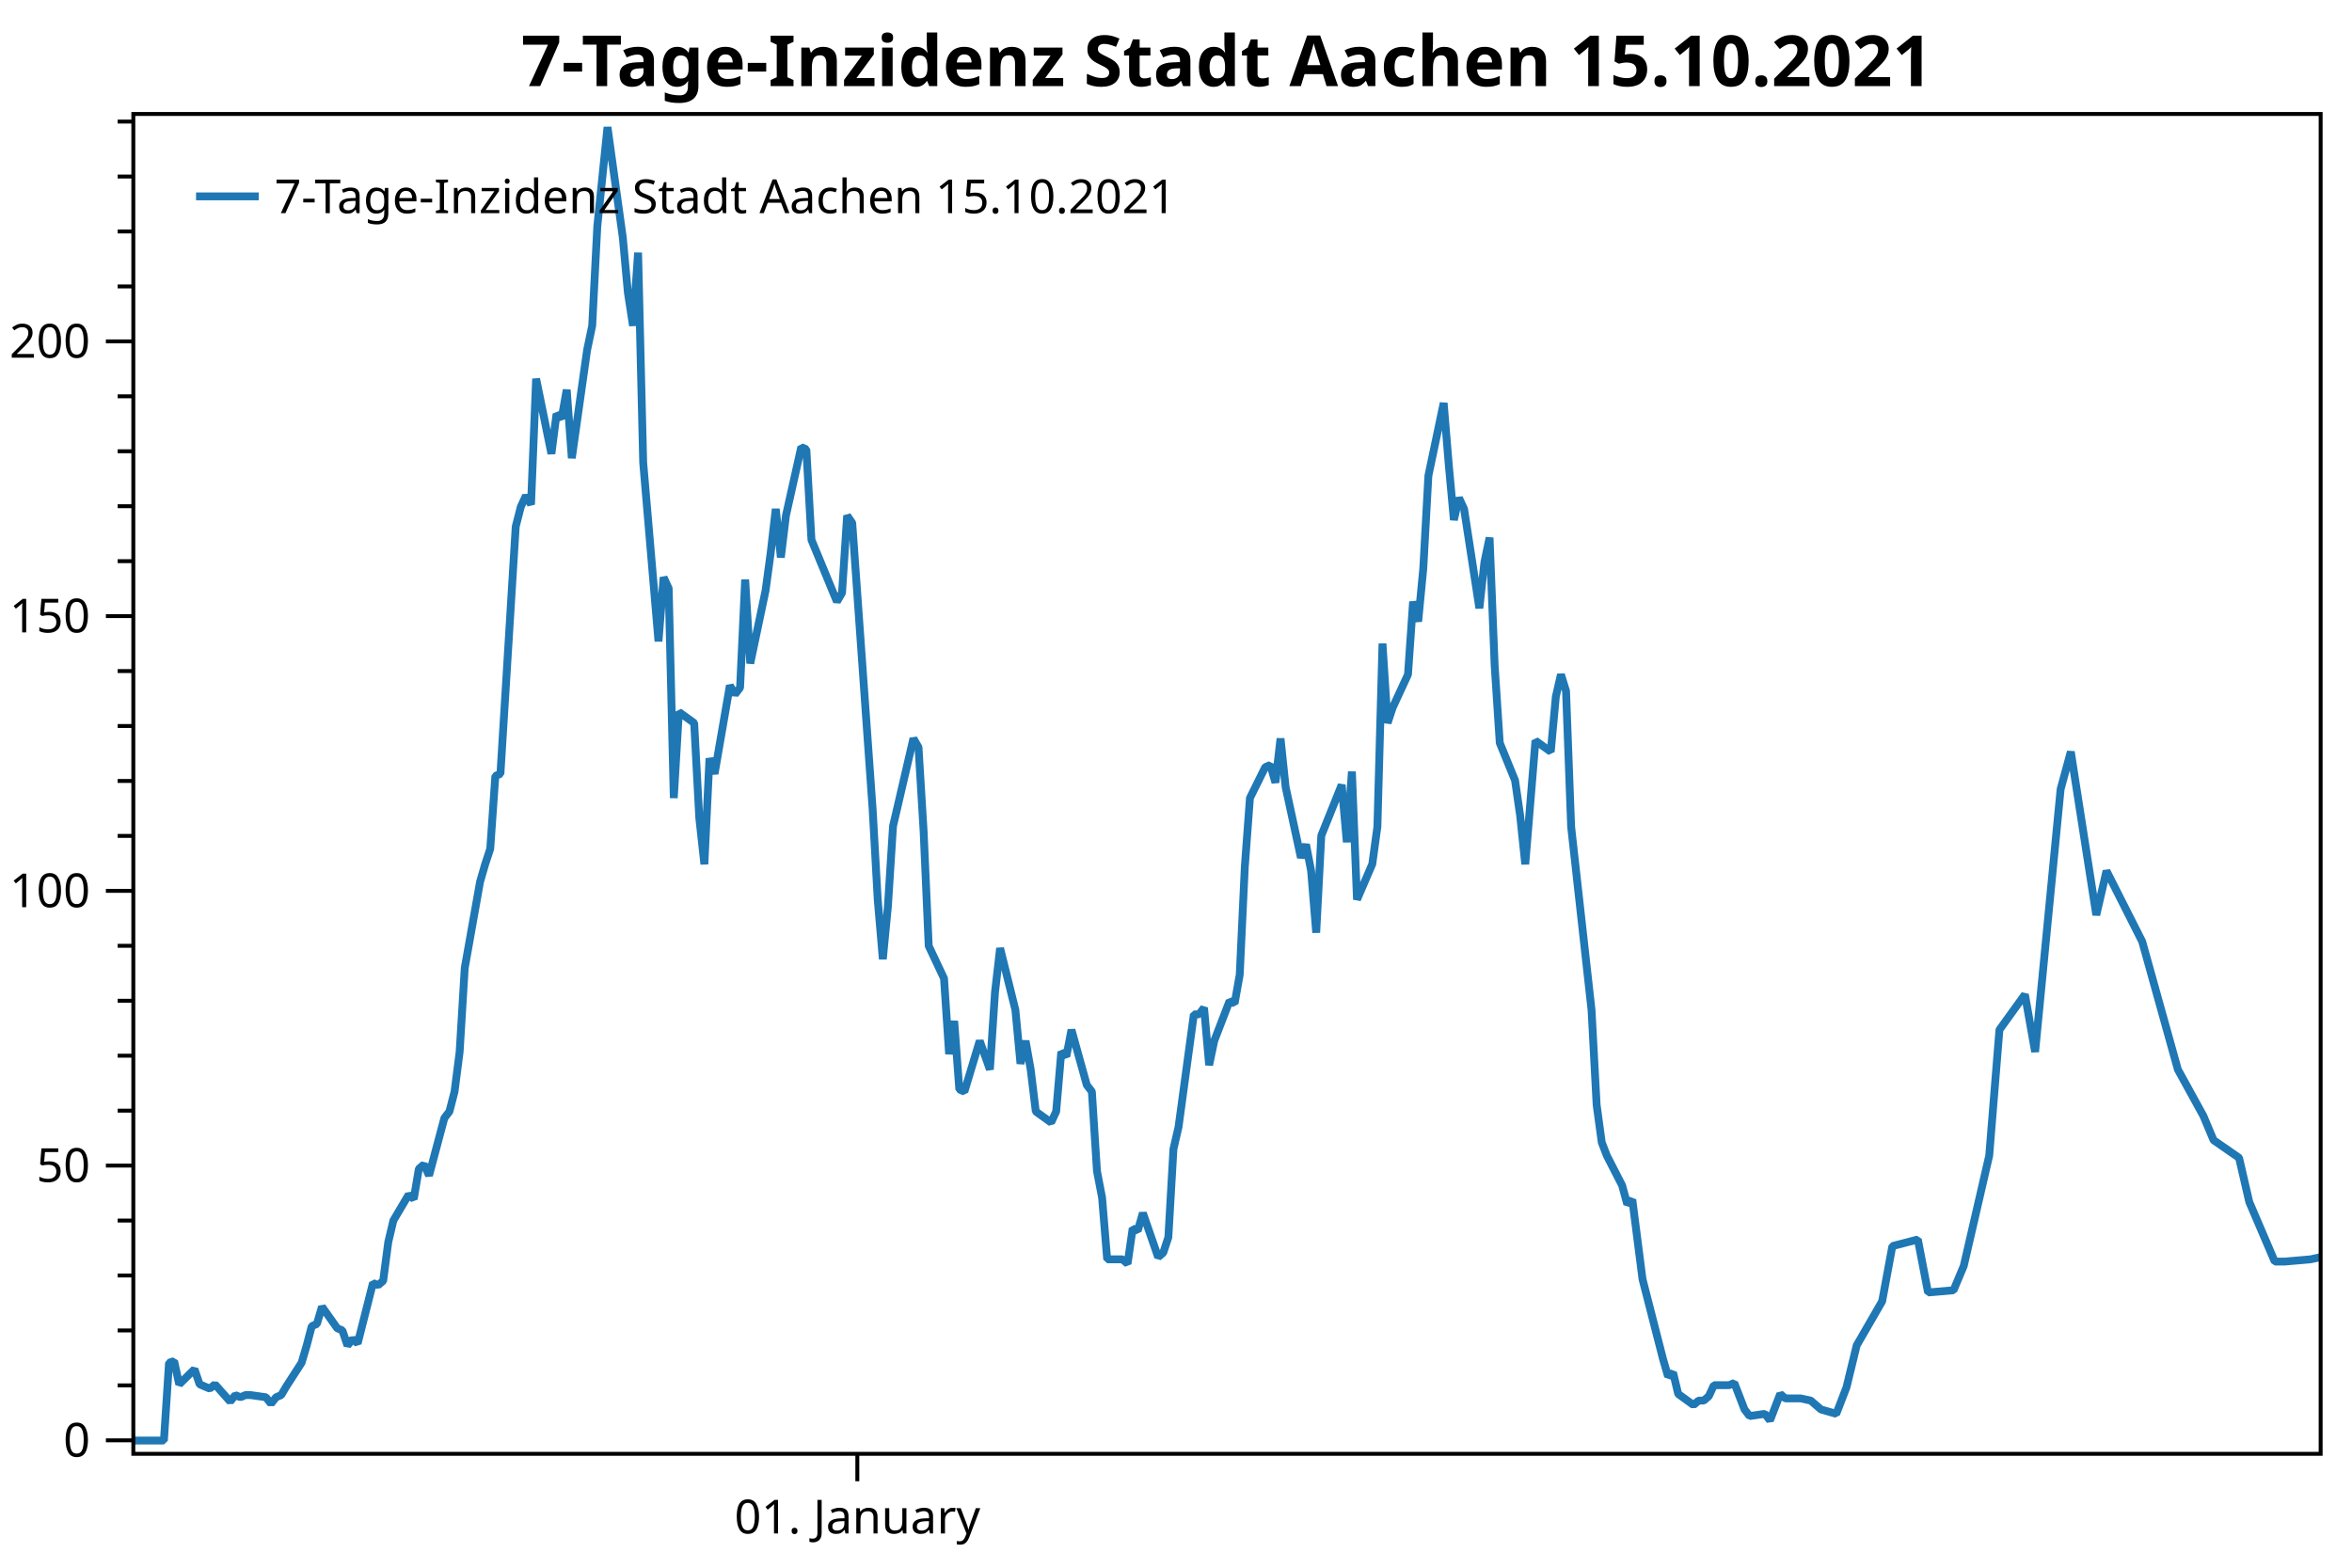
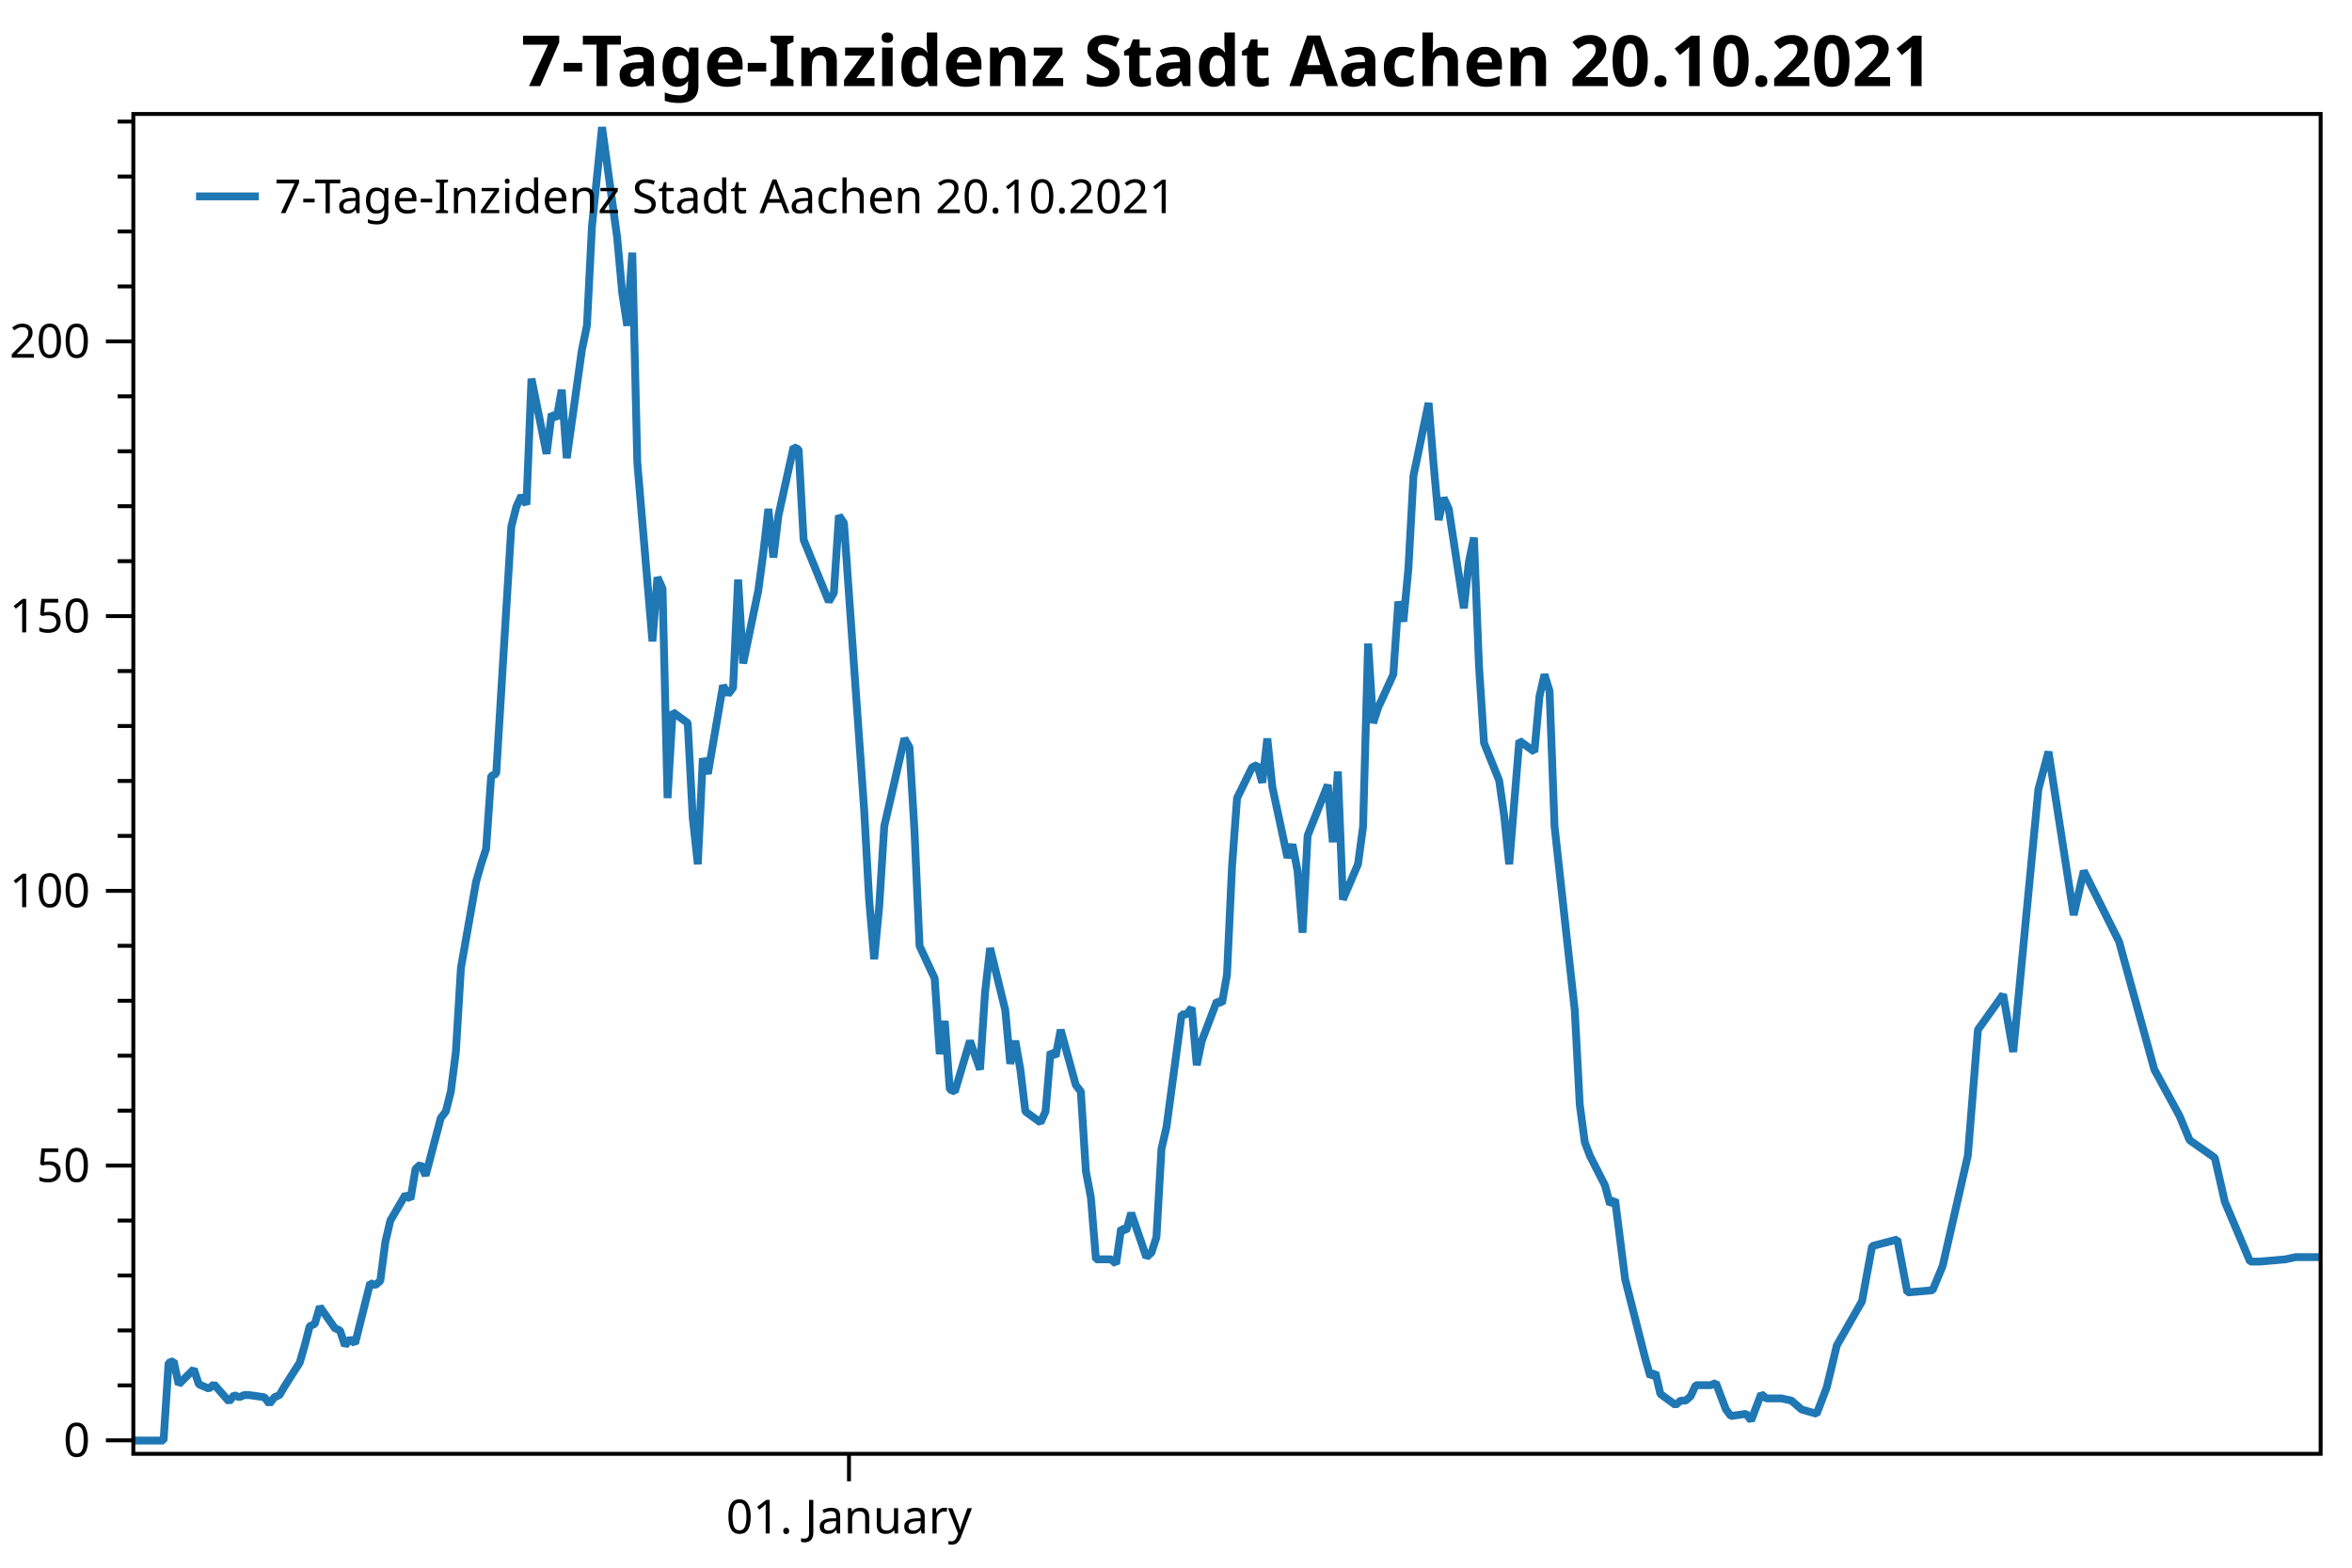
<svg xmlns="http://www.w3.org/2000/svg" width="600" height="400" version="1.1">
  <rect x="0" y="0" width="600" height="400" style="fill:rgb(255,255,255);stroke:none;" />
  <polyline points="34.012,353.485 30.012,353.485" style="fill:none;stroke:black;stroke-width:1" />
  <polyline points="34.012,339.465 30.012,339.465" style="fill:none;stroke:black;stroke-width:1" />
  <polyline points="34.012,325.445 30.012,325.445" style="fill:none;stroke:black;stroke-width:1" />
  <polyline points="34.012,311.425 30.012,311.425" style="fill:none;stroke:black;stroke-width:1" />
  <polyline points="34.012,283.384 30.012,283.384" style="fill:none;stroke:black;stroke-width:1" />
  <polyline points="34.012,269.364 30.012,269.364" style="fill:none;stroke:black;stroke-width:1" />
  <polyline points="34.012,255.344 30.012,255.344" style="fill:none;stroke:black;stroke-width:1" />
  <polyline points="34.012,241.324 30.012,241.324" style="fill:none;stroke:black;stroke-width:1" />
  <polyline points="34.012,213.283 30.012,213.283" style="fill:none;stroke:black;stroke-width:1" />
  <polyline points="34.012,199.263 30.012,199.263" style="fill:none;stroke:black;stroke-width:1" />
  <polyline points="34.012,185.243 30.012,185.243" style="fill:none;stroke:black;stroke-width:1" />
  <polyline points="34.012,171.223 30.012,171.223" style="fill:none;stroke:black;stroke-width:1" />
  <polyline points="34.012,143.182 30.012,143.182" style="fill:none;stroke:black;stroke-width:1" />
  <polyline points="34.012,129.162 30.012,129.162" style="fill:none;stroke:black;stroke-width:1" />
  <polyline points="34.012,115.142 30.012,115.142" style="fill:none;stroke:black;stroke-width:1" />
  <polyline points="34.012,101.122 30.012,101.122" style="fill:none;stroke:black;stroke-width:1" />
  <polyline points="34.012,73.081 30.012,73.081" style="fill:none;stroke:black;stroke-width:1" />
  <polyline points="34.012,59.061 30.012,59.061" style="fill:none;stroke:black;stroke-width:1" />
  <polyline points="34.012,45.041 30.012,45.041" style="fill:none;stroke:black;stroke-width:1" />
  <polyline points="34.012,31.021 30.012,31.021" style="fill:none;stroke:black;stroke-width:1" />
  <text dominant-baseline="middle" text-anchor="end" transform="translate(23.012,367.5053)" font-family="Segoe UI" font-size="12" font-weight="400" fill="black">0</text>
  <text dominant-baseline="middle" text-anchor="end" transform="translate(23.012,297.4043)" font-family="Segoe UI" font-size="12" font-weight="400" fill="black">50</text>
  <text dominant-baseline="middle" text-anchor="end" transform="translate(23.012,227.3034)" font-family="Segoe UI" font-size="12" font-weight="400" fill="black">100</text>
  <text dominant-baseline="middle" text-anchor="end" transform="translate(23.012,157.2024)" font-family="Segoe UI" font-size="12" font-weight="400" fill="black">150</text>
  <text dominant-baseline="middle" text-anchor="end" transform="translate(23.012,87.1015)" font-family="Segoe UI" font-size="12" font-weight="400" fill="black">200</text>
  <polyline points="34.012,367.505 27.012,367.505" style="fill:none;stroke:black;stroke-width:1" />
  <polyline points="34.012,297.404 27.012,297.404" style="fill:none;stroke:black;stroke-width:1" />
  <polyline points="34.012,227.303 27.012,227.303" style="fill:none;stroke:black;stroke-width:1" />
  <polyline points="34.012,157.202 27.012,157.202" style="fill:none;stroke:black;stroke-width:1" />
  <polyline points="34.012,87.102 27.012,87.102" style="fill:none;stroke:black;stroke-width:1" />
-   <text dominant-baseline="hanging" text-anchor="middle" transform="translate(218.7073,381.947)" font-family="Segoe UI" font-size="12" font-weight="400" fill="black">01. January</text>
-   <polyline points="218.707,370.947 218.707,377.947" style="fill:none;stroke:black;stroke-width:1" />
-   <polyline points="34.012,367.562 36.613,367.562 40.515,367.562 41.816,367.562 43.117,347.712 44.417,347.3 45.718,353.21 49.62,349.361 50.921,353.21 52.221,353.76 53.522,354.31 54.823,353.21 58.725,357.609 60.025,355.959 61.326,356.509 62.627,355.959 63.927,355.959 67.829,356.509 69.13,358.159 70.431,356.509 71.731,355.959 73.032,353.76 76.934,347.712 78.235,343.314 79.535,338.365 80.836,337.815 82.137,333.417 86.039,338.915 87.34,339.465 88.64,343.314 89.941,341.664 91.242,342.764 95.144,327.369 96.444,327.919 97.745,326.819 99.046,316.923 100.346,311.425 104.248,304.827 105.549,305.926 106.85,298.229 108.15,297.111 109.451,299.927 113.353,285.285 114.654,283.596 115.954,278.527 117.255,268.391 118.556,246.991 122.458,225.028 123.758,220.523 125.059,216.581 126.36,197.997 127.66,197.434 131.562,134.361 132.863,129.293 134.164,126.477 135.464,128.73 136.765,96.63 140.667,115.777 141.968,105.64 143.268,106.767 144.569,99.446 145.87,116.903 149.772,89.309 151.072,83.114 152.373,57.773 154.974,32.431 158.876,60.588 160.177,74.667 161.478,83.114 162.779,64.46 164.079,118.03 167.981,163.645 169.282,147.314 170.583,150.129 171.883,203.629 173.184,181.666 177.086,184.481 178.387,208.697 179.687,220.523 180.988,193.492 182.288,197.434 186.19,174.908 187.491,177.161 188.792,175.471 190.093,147.877 191.393,169.276 195.295,150.692 196.596,141.119 197.897,129.856 199.197,142.245 200.498,131.545 204.4,114.088 205.701,114.651 207.001,137.74 213.505,153.508 214.805,151.256 216.106,131.545 217.407,133.446 222.609,206.444 223.91,229.533 225.211,244.738 226.511,231.223 227.812,210.809 233.015,188.423 234.315,190.676 235.616,212.076 236.917,241.36 240.819,249.638 242.119,268.954 243.42,260.507 244.721,277.964 246.021,278.527 249.923,265.575 252.525,272.896 253.826,253.186 255.126,241.923 259.028,257.691 260.329,271.418 261.63,265.575 262.93,272.896 264.231,283.596 268.133,286.412 269.433,283.596 270.734,268.391 272.035,269.517 273.336,262.759 277.238,276.838 278.538,278.527 279.839,298.801 281.14,305.559 282.44,321.327 286.342,321.327 287.643,322.453 288.944,313.443 290.244,314.006 291.545,309.501 295.447,320.764 296.748,319.637 298.048,315.695 299.349,293.169 300.65,287.538 304.552,258.817 305.852,258.817 307.153,257.128 308.454,271.77 309.754,265.575 313.656,255.438 314.957,256.002 316.258,248.681 317.558,221.086 318.859,203.629 322.761,195.744 324.062,195.181 325.362,199.686 326.663,188.423 327.964,200.813 331.866,218.834 333.166,215.455 334.467,222.213 335.768,237.981 337.068,213.202 342.271,200.25 343.572,214.892 344.872,196.871 346.173,229.533 350.075,220.467 351.376,210.95 352.676,164.208 353.977,184.481 355.278,180.539 359.18,172.092 360.481,153.508 361.781,158.577 363.082,145.061 364.382,121.409 368.284,102.825 369.585,118.593 370.886,132.672 372.187,127.04 373.487,129.856 377.389,155.198 378.69,143.371 379.991,137.177 381.291,169.839 382.592,189.55 386.494,199.123 387.795,208.134 389.095,220.523 391.697,188.987 395.599,191.802 396.899,177.724 398.2,172.092 399.501,176.316 400.801,210.95 406.004,257.691 407.305,281.906 408.605,291.48 409.906,294.859 413.808,302.461 415.109,307.248 416.409,306.122 419.011,326.395 422.913,341.6 424.213,346.669 425.514,351.174 426.815,350.259 428.115,355.679 432.017,358.495 433.318,357.369 434.619,357.369 435.919,356.242 437.22,353.426 441.122,353.426 442.423,352.863 443.724,356.242 445.024,359.621 446.325,361.311 450.227,360.748 451.527,362.437 452.828,359.058 454.129,355.679 455.43,356.805 459.332,356.805 461.933,357.369 464.534,359.621 468.436,360.748 471.038,353.99 473.639,343.29 480.142,332.027 482.744,317.948 489.247,316.259 491.848,329.774 498.352,329.211 500.953,323.016 507.456,294.859 510.058,262.759 516.561,253.749 519.162,268.391 525.666,201.376 528.267,191.802 534.77,233.476 537.372,222.213 546.476,240.233 555.581,272.896 562.085,284.722 564.686,290.917 571.189,295.422 573.791,306.685 580.294,321.89 582.895,321.89 589.399,321.327 592,320.764" style="fill:none;stroke:rgb(31,119,180);stroke-width:2;stroke-linejoin:bevel" />
-   <text dominant-baseline="hanging" text-anchor="middle" transform="translate(313.006,8)" font-family="Segoe UI" font-size="18" font-weight="700" fill="black">7-Tage-Inzidenz Stadt Aachen 15.10.2021</text>
+   <text dominant-baseline="hanging" text-anchor="middle" transform="translate(216.5795,381.947)" font-family="Segoe UI" font-size="12" font-weight="400" fill="black">01. January</text>
+   <polyline points="216.579,370.947 216.579,377.947" style="fill:none;stroke:black;stroke-width:1" />
+   <polyline points="34.012,367.562 36.583,367.562 40.44,367.562 41.726,367.562 43.012,347.712 44.297,347.3 45.583,353.21 49.44,349.361 50.726,353.21 52.012,353.76 53.297,354.31 54.583,353.21 58.44,357.609 59.726,355.959 61.011,356.509 62.297,355.959 63.583,355.959 67.44,356.509 68.725,358.159 70.011,356.509 71.297,355.959 72.583,353.76 76.44,347.712 77.725,343.314 79.011,338.365 80.297,337.815 81.582,333.417 85.439,338.915 86.725,339.465 88.011,343.314 89.296,341.664 90.582,342.764 94.439,327.369 95.725,327.919 97.011,326.819 98.296,316.923 99.582,311.425 103.439,304.827 104.725,305.926 106.01,298.229 107.296,297.111 108.582,299.927 112.439,285.285 113.725,283.596 115.01,278.527 116.296,268.391 117.582,246.991 121.439,225.028 122.724,220.523 124.01,216.581 125.296,197.997 126.581,197.434 130.439,134.361 131.724,129.293 133.01,126.477 134.296,128.73 135.581,96.63 139.438,115.777 140.724,105.64 142.01,106.767 143.295,99.446 144.581,116.903 148.438,89.309 149.724,83.114 151.01,57.773 153.581,32.431 157.438,60.588 158.724,74.667 160.009,83.114 161.295,64.46 162.581,118.03 166.438,163.645 167.723,147.314 169.009,150.129 170.295,203.629 171.581,181.666 175.438,184.481 176.723,208.697 178.009,220.523 179.295,193.492 180.58,197.434 184.437,174.908 185.723,177.161 187.009,175.471 188.294,147.877 189.58,169.276 193.437,150.692 194.723,141.119 196.008,129.856 197.294,142.245 198.58,131.545 202.437,114.088 203.723,114.651 205.008,137.74 211.437,153.508 212.722,151.256 214.008,131.545 215.294,133.446 220.437,206.444 221.722,229.533 223.008,244.738 224.294,231.223 225.579,210.809 230.722,188.423 232.008,190.676 233.293,212.076 234.579,241.36 238.436,249.638 239.722,268.954 241.007,260.507 242.293,277.964 243.579,278.527 247.436,265.575 250.007,272.896 251.293,253.186 252.579,241.923 256.436,257.691 257.721,271.418 259.007,265.575 260.293,272.896 261.579,283.596 265.436,286.412 266.721,283.596 268.007,268.391 269.293,269.517 270.578,262.759 274.435,276.838 275.721,278.527 277.007,298.801 278.293,305.559 279.578,321.327 283.435,321.327 284.721,322.453 286.007,313.443 287.292,314.006 288.578,309.501 292.435,320.764 293.721,319.637 295.006,315.695 296.292,293.169 297.578,287.538 301.435,258.817 302.721,258.817 304.006,257.128 305.292,271.77 306.578,265.575 310.435,255.438 311.72,256.002 313.006,248.681 314.292,221.086 315.577,203.629 319.434,195.744 320.72,195.181 322.006,199.686 323.291,188.423 324.577,200.813 328.434,218.834 329.72,215.455 331.006,222.213 332.291,237.981 333.577,213.202 338.72,200.25 340.005,214.892 341.291,196.871 342.577,229.533 346.434,220.467 347.719,210.95 349.005,164.208 350.291,184.481 351.577,180.539 355.434,172.092 356.719,153.508 358.005,158.577 359.291,145.061 360.576,121.409 364.433,102.825 365.719,118.593 367.005,132.672 368.291,127.04 369.576,129.856 373.433,155.198 374.719,143.371 376.005,137.177 377.29,169.839 378.576,189.55 382.433,199.123 383.719,208.134 385.005,220.523 387.576,188.987 391.433,191.802 392.719,177.724 394.004,172.092 395.29,176.316 396.576,210.95 401.718,257.691 403.004,281.906 404.29,291.48 405.575,294.859 409.433,302.461 410.718,307.248 412.004,306.122 414.575,326.395 418.432,341.6 419.718,346.669 421.004,351.174 422.289,350.259 423.575,355.679 427.432,358.495 428.718,357.369 430.003,357.369 431.289,356.242 432.575,353.426 436.432,353.426 437.718,352.863 439.003,356.242 440.289,359.621 441.575,361.311 445.432,360.748 446.717,362.437 448.003,359.058 449.289,355.679 450.575,356.805 454.432,356.805 457.003,357.369 459.574,359.621 463.431,360.748 466.003,353.99 468.574,343.29 475.002,332.027 477.574,317.948 484.002,316.259 486.574,329.774 493.002,329.211 495.574,323.016 502.002,294.859 504.573,262.759 511.002,253.749 513.573,268.391 520.001,201.376 522.573,191.802 529.001,233.476 531.573,222.213 540.572,240.233 549.572,272.896 556.001,284.722 558.572,290.917 565.001,295.422 567.572,306.685 574,321.89 576.572,321.89 583,321.327 585.572,320.764 592,320.764" style="fill:none;stroke:rgb(31,119,180);stroke-width:2;stroke-linejoin:bevel" />
+   <text dominant-baseline="hanging" text-anchor="middle" transform="translate(313.006,8)" font-family="Segoe UI" font-size="18" font-weight="700" fill="black">7-Tage-Inzidenz Stadt Aachen 20.10.2021</text>
  <polygon points="34.012,29.079 592,29.079 592,370.947 34.012,370.947" style="fill:none;stroke:black;stroke-width:1" />
  <polygon points="42.012,37.08 247.014,37.08 247.014,63.133 42.012,63.133" style="fill:none;stroke:none;" />
-   <text dominant-baseline="hanging" text-anchor="start" transform="translate(70.012,45.0795)" font-family="Segoe UI" font-size="12" font-weight="400" fill="black">7-Tage-Inzidenz Stadt Aachen 15.10.2021</text>
+   <text dominant-baseline="hanging" text-anchor="start" transform="translate(70.012,45.0795)" font-family="Segoe UI" font-size="12" font-weight="400" fill="black">7-Tage-Inzidenz Stadt Aachen 20.10.2021</text>
  <polyline points="50.012,50.106 66.012,50.106" style="fill:none;stroke:rgb(31,119,180);stroke-width:2" />
</svg>
